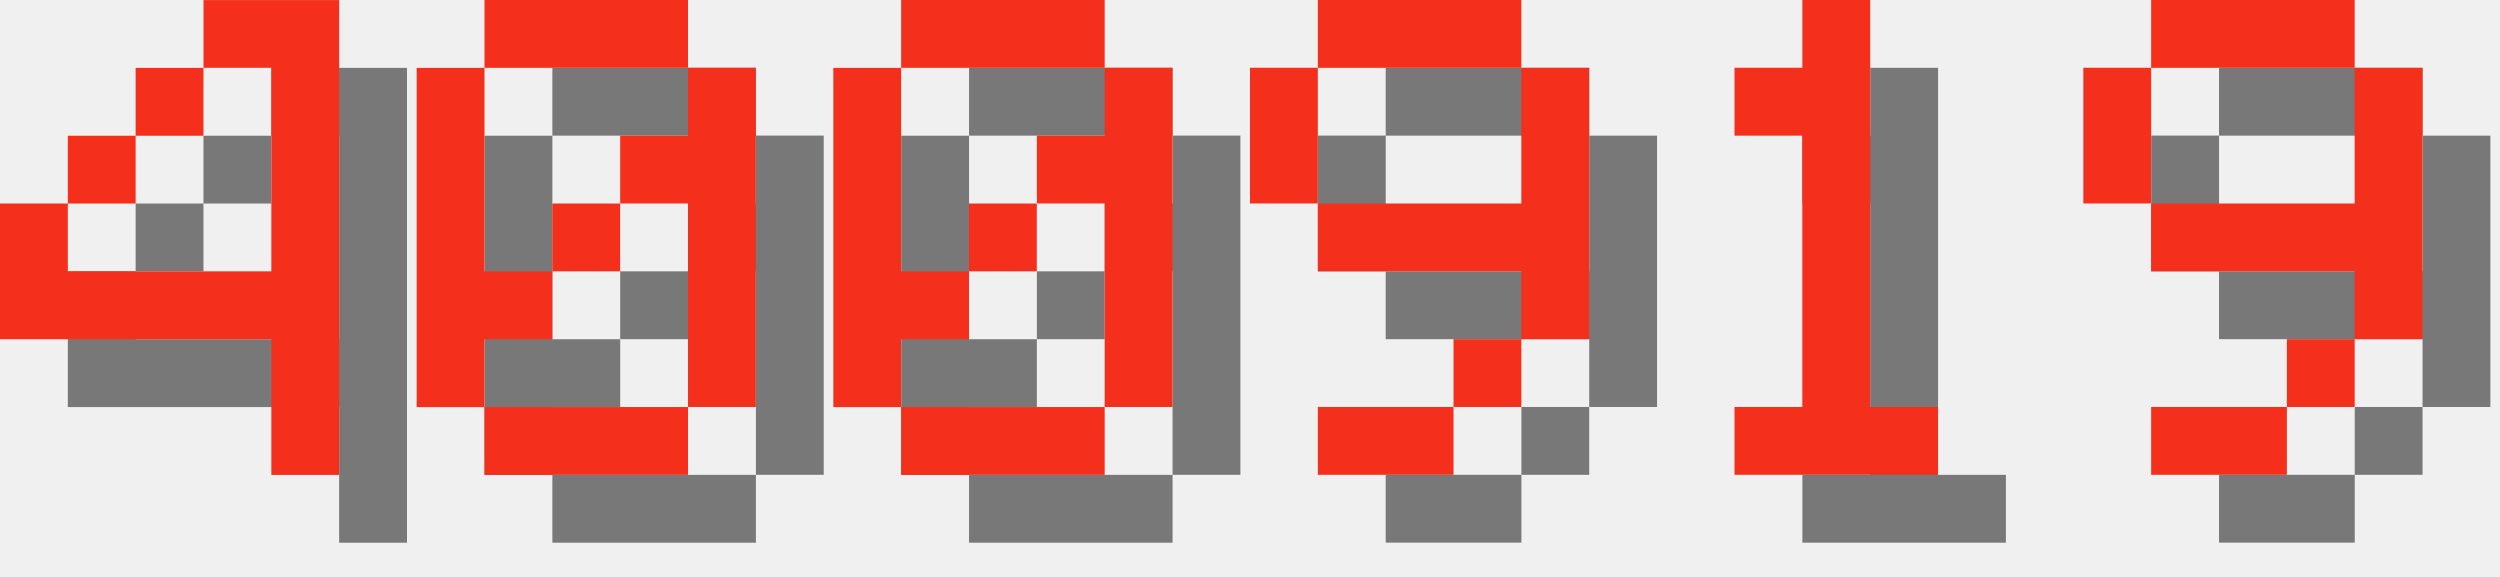
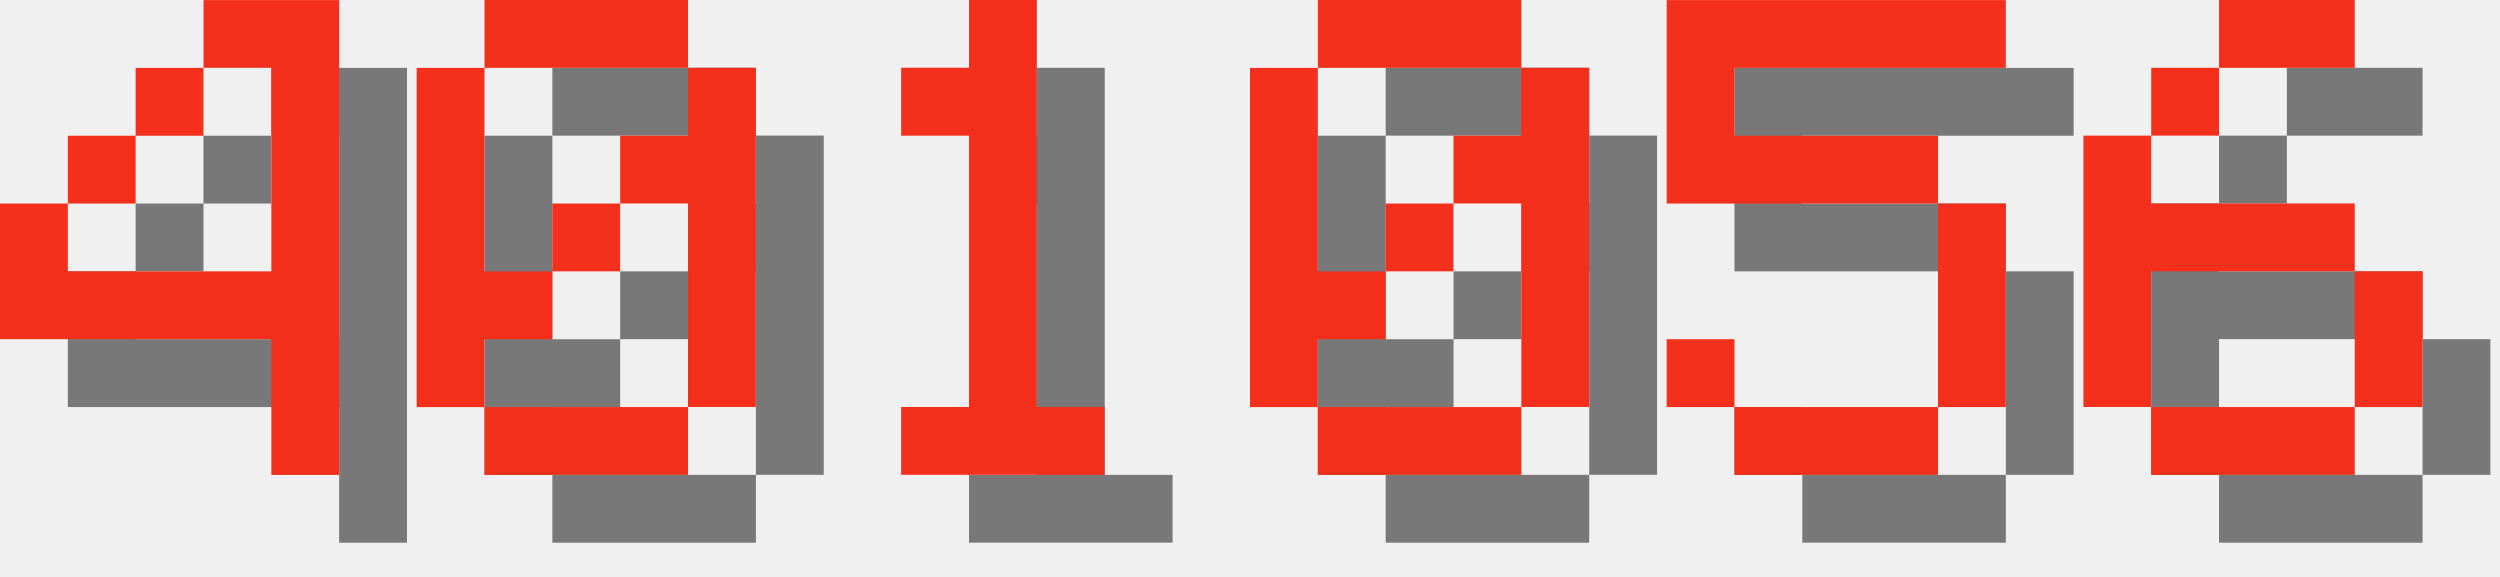
<svg xmlns="http://www.w3.org/2000/svg" version="1.1" width="156.0" height="36">
  <style>
        .text-foreground {
            fill: #F4301C;
        }
        .text-shadow {
            fill: #000000;
            fill-opacity: 0.5;
        }
    </style>
  <g class="digit" id="digit_4" transform="translate(0.0, 0), scale(4)">
    <path id="digit_4_shadow" class="text-shadow" d="m4.233 1.058v1.058h1.058v3.175h-3.175v-1.058h-1.058v2.117h4.233v2.117h1.058v-7.408h-2.117zm-2.117 3.175h1.058v-1.058h-1.058v1.058zm1.058-1.058h1.058v-1.058h-1.058v1.058z" fill-opacity=".5" style="paint-order:stroke fill markers" />
    <path id="digit_4_fg" class="text-foreground" d="m3.175 0v1.058h1.058v3.175h-3.175v-1.058h-1.058v2.117h4.233v2.117h1.058v-7.408h-2.117zm-2.117 3.175h1.058v-1.058h-1.058v1.058zm1.058-1.058h1.058v-1.058h-1.058v1.058z" fill="#fff" style="paint-order:stroke fill markers" />
  </g>
  <g class="digit" id="digit_0" transform="translate(26.0, 0), scale(4)">
    <path id="digit_0_shadow" class="text-shadow" d="m2.117 1.058v1.058h3.175v-1.058h-3.175zm3.175 1.058v1.058h-1.058v1.058h1.058v3.175h1.058v-5.292h-1.058zm0 5.292h-3.175v1.058h3.175v-1.058zm-3.175 0v-1.058h1.058v-1.058h-1.058v-3.175h-1.058v5.292h1.058zm1.058-2.117h1.058v-1.058h-1.058v1.058z" fill-opacity=".5" style="paint-order:stroke fill markers" />
    <path id="digit_0_fg" class="text-foreground" d="m1.058 0v1.058h3.175v-1.058h-3.175zm3.175 1.058v1.058h-1.058v1.058h1.058v3.175h1.058v-5.292h-1.058zm0 5.292h-3.175v1.058h3.175v-1.058zm-3.175 0v-1.058h1.058v-1.058h-1.058v-3.175h-1.058v5.292h1.058zm1.058-2.117h1.058v-1.058h-1.058v1.058z" fill="#fff" style="paint-order:stroke fill markers" />
  </g>
-   <g class="digit" id="digit_0" transform="translate(52.0, 0), scale(4)">
+   <g class="digit" id="digit_1" transform="translate(52.0, 0), scale(4)">
+     <path id="digit_1_shadow" class="text-shadow" d="m2.117 2.117v1.058h1.058v4.233h-1.058v1.058h3.175v-1.058h-1.058v-6.35h-1.058v1.058h-1.058z" fill-opacity=".5" style="paint-order:stroke fill markers" />
+     <path id="digit_1_fg" class="text-foreground" d="m1.058 1.058v1.058h1.058v4.233h-1.058v1.058h3.175v-1.058h-1.058v-6.35h-1.058v1.058h-1.058z" fill="#fff" style="paint-order:stroke fill markers" />
+   </g>
+   <g class="digit" id="digit_0" transform="translate(78.0, 0), scale(4)">
    <path id="digit_0_shadow" class="text-shadow" d="m2.117 1.058v1.058h3.175v-1.058h-3.175zm3.175 1.058v1.058h-1.058v1.058h1.058v3.175h1.058v-5.292h-1.058zm0 5.292h-3.175v1.058h3.175v-1.058zm-3.175 0v-1.058h1.058v-1.058h-1.058v-3.175h-1.058v5.292h1.058zm1.058-2.117h1.058v-1.058h-1.058v1.058z" fill-opacity=".5" style="paint-order:stroke fill markers" />
    <path id="digit_0_fg" class="text-foreground" d="m1.058 0v1.058h3.175v-1.058h-3.175zm3.175 1.058v1.058h-1.058v1.058h1.058v3.175h1.058v-5.292h-1.058zm0 5.292h-3.175v1.058h3.175v-1.058zm-3.175 0v-1.058h1.058v-1.058h-1.058v-3.175h-1.058v5.292h1.058zm1.058-2.117h1.058v-1.058h-1.058v1.058z" fill="#fff" style="paint-order:stroke fill markers" />
  </g>
-   <g class="digit" id="digit_9" transform="translate(78.0, 0), scale(4)">
-     <path id="digit_9_shadow" class="text-shadow" d="m2.117 1.058v1.058h3.175v-1.058h-3.175zm3.175 1.058v2.117h-3.175v1.058h3.175v1.058h1.058v-4.233h-1.058zm0 4.233h-1.058v1.058h1.058v-1.058zm-1.058 1.058h-2.117v1.058h2.117v-1.058zm-2.117-3.175v-2.117h-1.058v2.117h1.058z" fill-opacity=".5" style="paint-order:stroke fill markers" />
-     <path id="digit_9_fg" class="text-foreground" d="m1.058 0v1.058h3.175v-1.058h-3.175zm3.175 1.058v2.117h-3.175v1.058h3.175v1.058h1.058v-4.233h-1.058zm0 4.233h-1.058v1.058h1.058v-1.058zm-1.058 1.058h-2.117v1.058h2.117v-1.058zm-2.117-3.175v-2.117h-1.058v2.117h1.058z" fill="#fff" style="paint-order:stroke fill markers" />
+   <g class="digit" id="digit_5" transform="translate(104.0, 0), scale(4)">
+     <path id="digit_5_shadow" class="text-shadow" d="m1.058 1.058v3.175h4.233v3.175h-3.175v-1.058h-1.058v1.058h1.058v1.058h3.175v-1.058h1.058v-3.175h-1.058v-1.058h-3.175v-1.058h4.233v-1.058h-5.292z" fill-opacity=".5" style="paint-order:stroke fill markers" />
+     <path id="digit_5_fg" class="text-foreground" d="m0 0v3.175h4.233v3.175h-3.175v-1.058h-1.058v1.058h1.058v1.058h3.175v-1.058h1.058v-3.175h-1.058v-1.058h-3.175v-1.058h4.233v-1.058h-5.292z" fill="#fff" style="paint-order:stroke fill markers" />
  </g>
-   <g class="digit" id="digit_1" transform="translate(104.0, 0), scale(4)">
-     <path id="digit_1_shadow" class="text-shadow" d="m2.117 2.117v1.058h1.058v4.233h-1.058v1.058h3.175v-1.058h-1.058v-6.35h-1.058v1.058h-1.058z" fill-opacity=".5" style="paint-order:stroke fill markers" />
-     <path id="digit_1_fg" class="text-foreground" d="m1.058 1.058v1.058h1.058v4.233h-1.058v1.058h3.175v-1.058h-1.058v-6.35h-1.058v1.058h-1.058z" fill="#fff" style="paint-order:stroke fill markers" />
-   </g>
-   <g class="digit" id="digit_9" transform="translate(130.0, 0), scale(4)">
-     <path id="digit_9_shadow" class="text-shadow" d="m2.117 1.058v1.058h3.175v-1.058h-3.175zm3.175 1.058v2.117h-3.175v1.058h3.175v1.058h1.058v-4.233h-1.058zm0 4.233h-1.058v1.058h1.058v-1.058zm-1.058 1.058h-2.117v1.058h2.117v-1.058zm-2.117-3.175v-2.117h-1.058v2.117h1.058z" fill-opacity=".5" style="paint-order:stroke fill markers" />
-     <path id="digit_9_fg" class="text-foreground" d="m1.058 0v1.058h3.175v-1.058h-3.175zm3.175 1.058v2.117h-3.175v1.058h3.175v1.058h1.058v-4.233h-1.058zm0 4.233h-1.058v1.058h1.058v-1.058zm-1.058 1.058h-2.117v1.058h2.117v-1.058zm-2.117-3.175v-2.117h-1.058v2.117h1.058z" fill="#fff" style="paint-order:stroke fill markers" />
+   <g class="digit" id="digit_6" transform="translate(130.0, 0), scale(4)">
+     <path id="digit_6_shadow" class="text-shadow" d="m3.175 1.058v1.058h2.117v-1.058h-2.117zm0 1.058h-1.058v1.058h1.058v-1.058zm-1.058 1.058h-1.058v4.233h1.058v-2.117h3.175v-1.058h-3.175v-1.058zm3.175 2.117v2.117h1.058v-2.117h-1.058zm0 2.117h-3.175v1.058h3.175v-1.058z" fill-opacity=".5" style="paint-order:stroke fill markers" />
+     <path id="digit_6_fg" class="text-foreground" d="m2.117 0v1.058h2.117v-1.058h-2.117zm0 1.058h-1.058v1.058h1.058v-1.058zm-1.058 1.058h-1.058v4.233h1.058v-2.117h3.175v-1.058h-3.175v-1.058zm3.175 2.117v2.117h1.058v-2.117h-1.058zm0 2.117h-3.175v1.058h3.175v-1.058z" fill="#fff" style="paint-order:stroke fill markers" />
  </g>
</svg>
